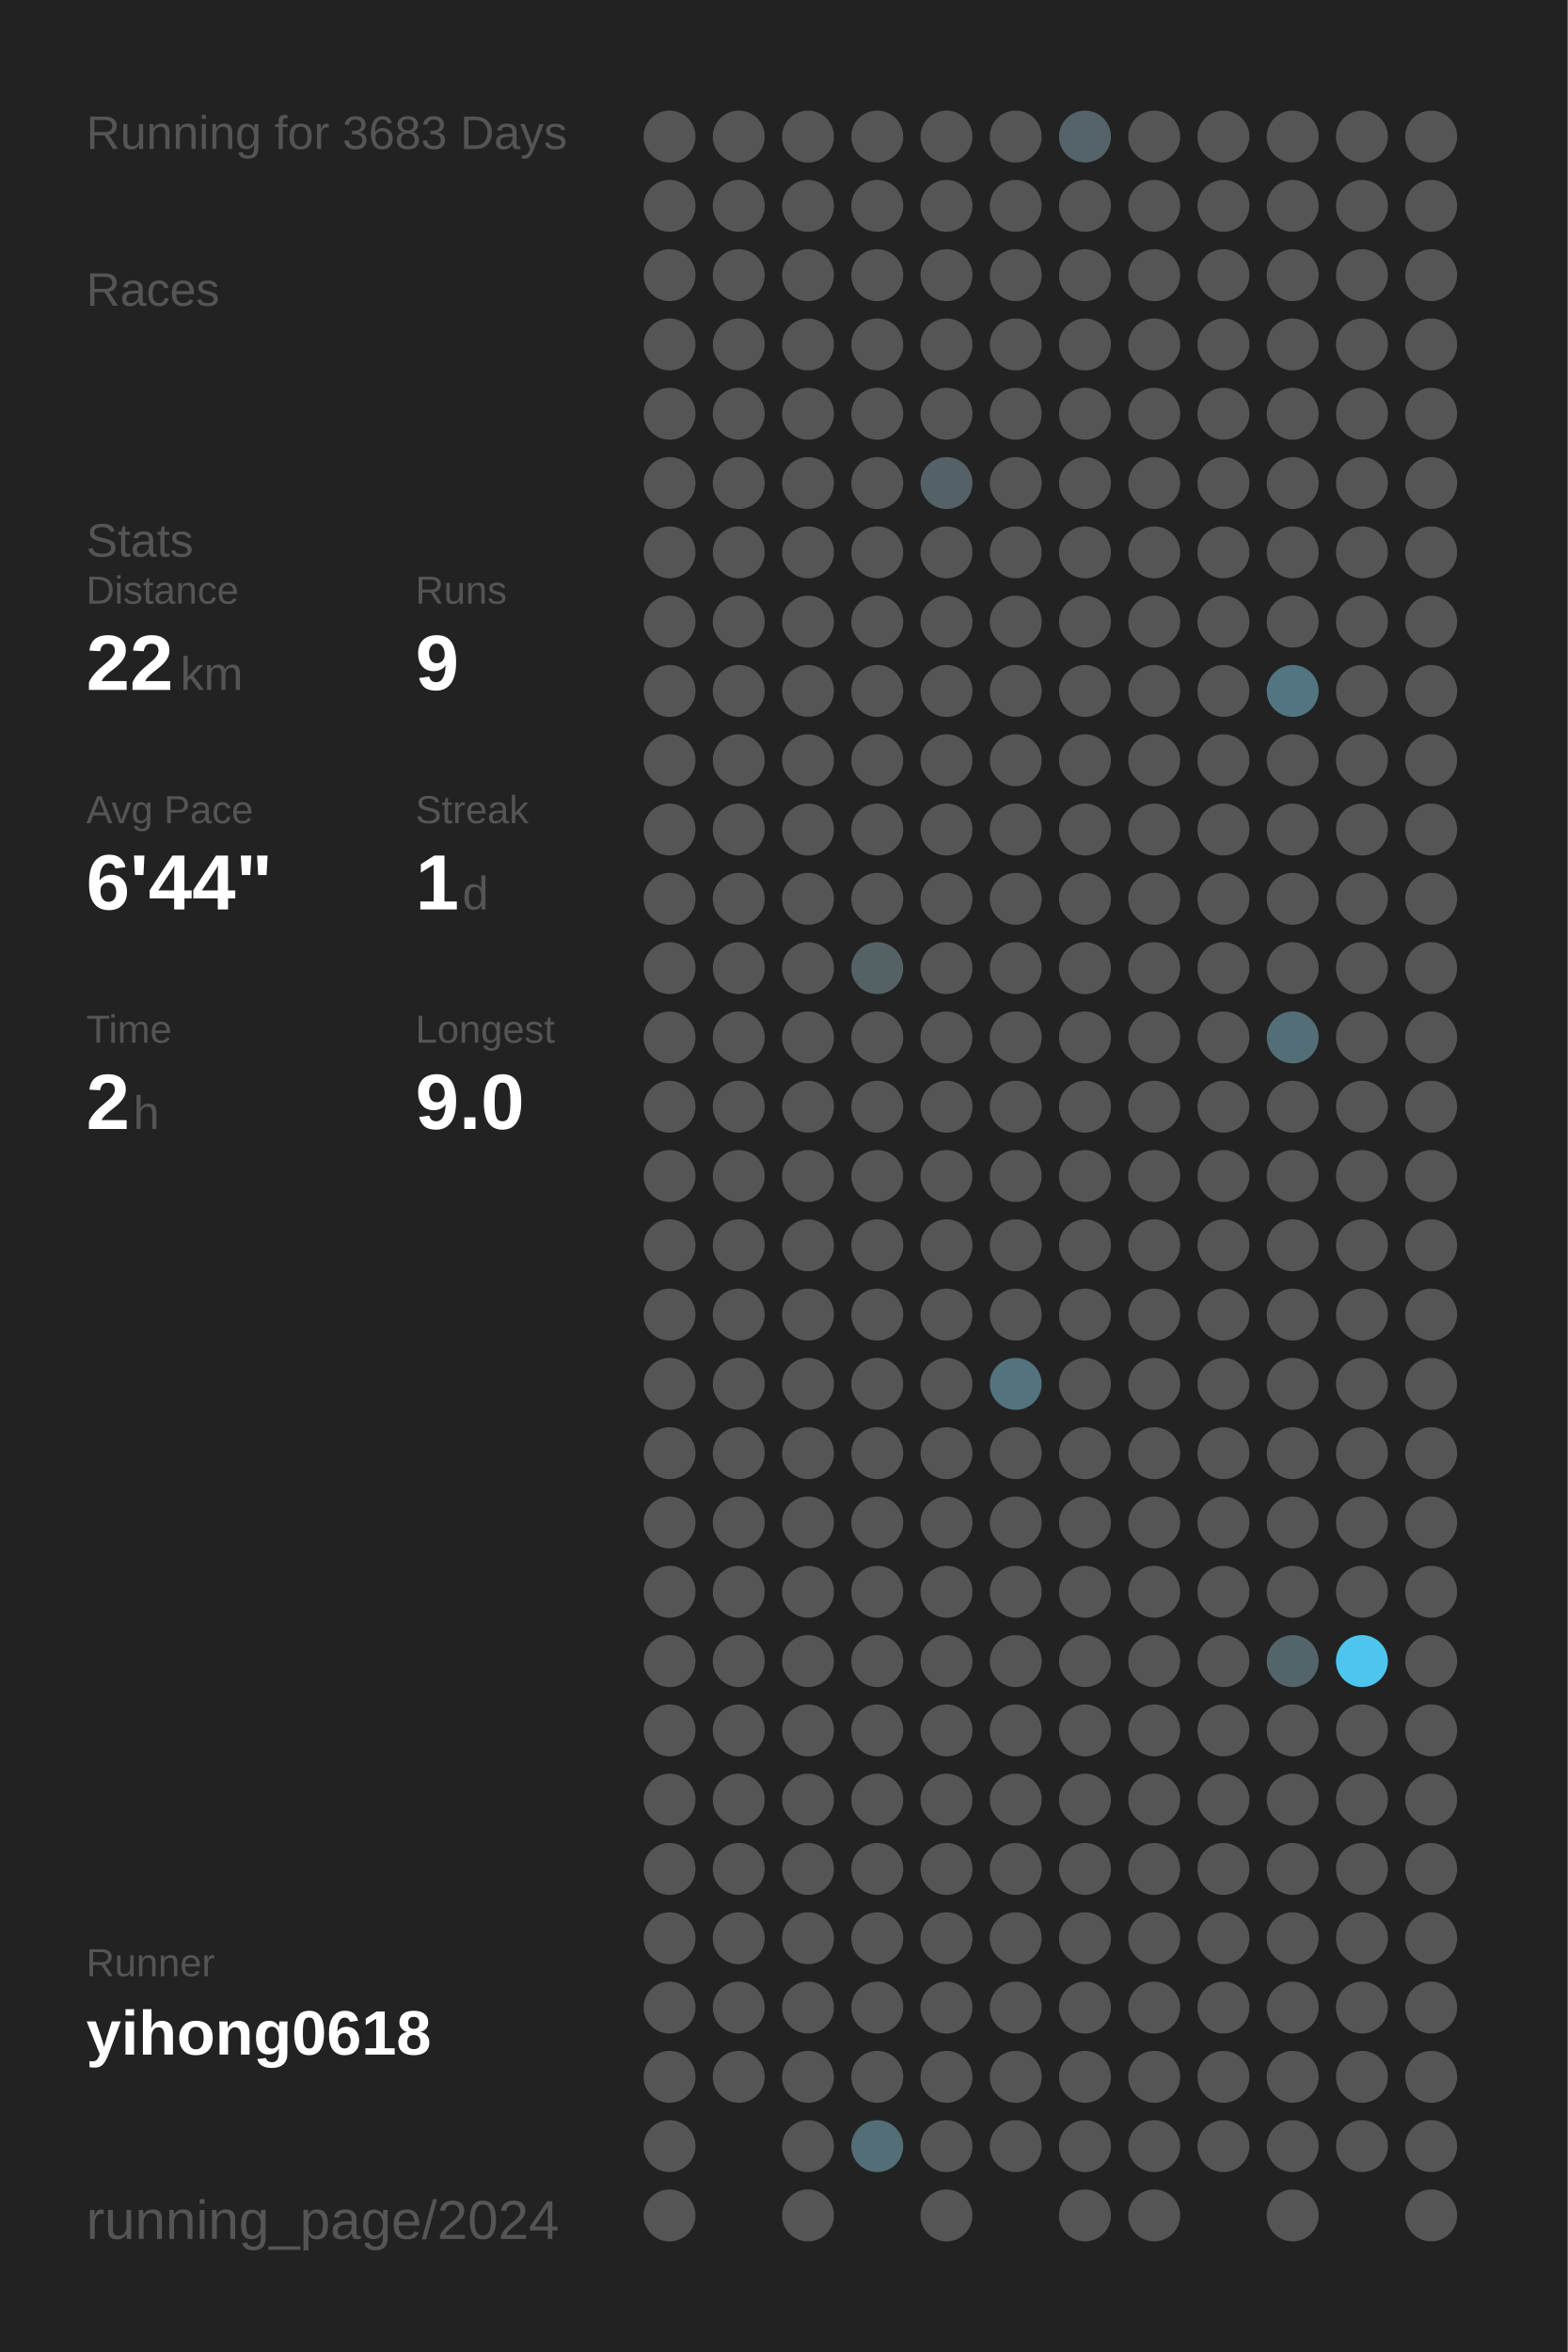
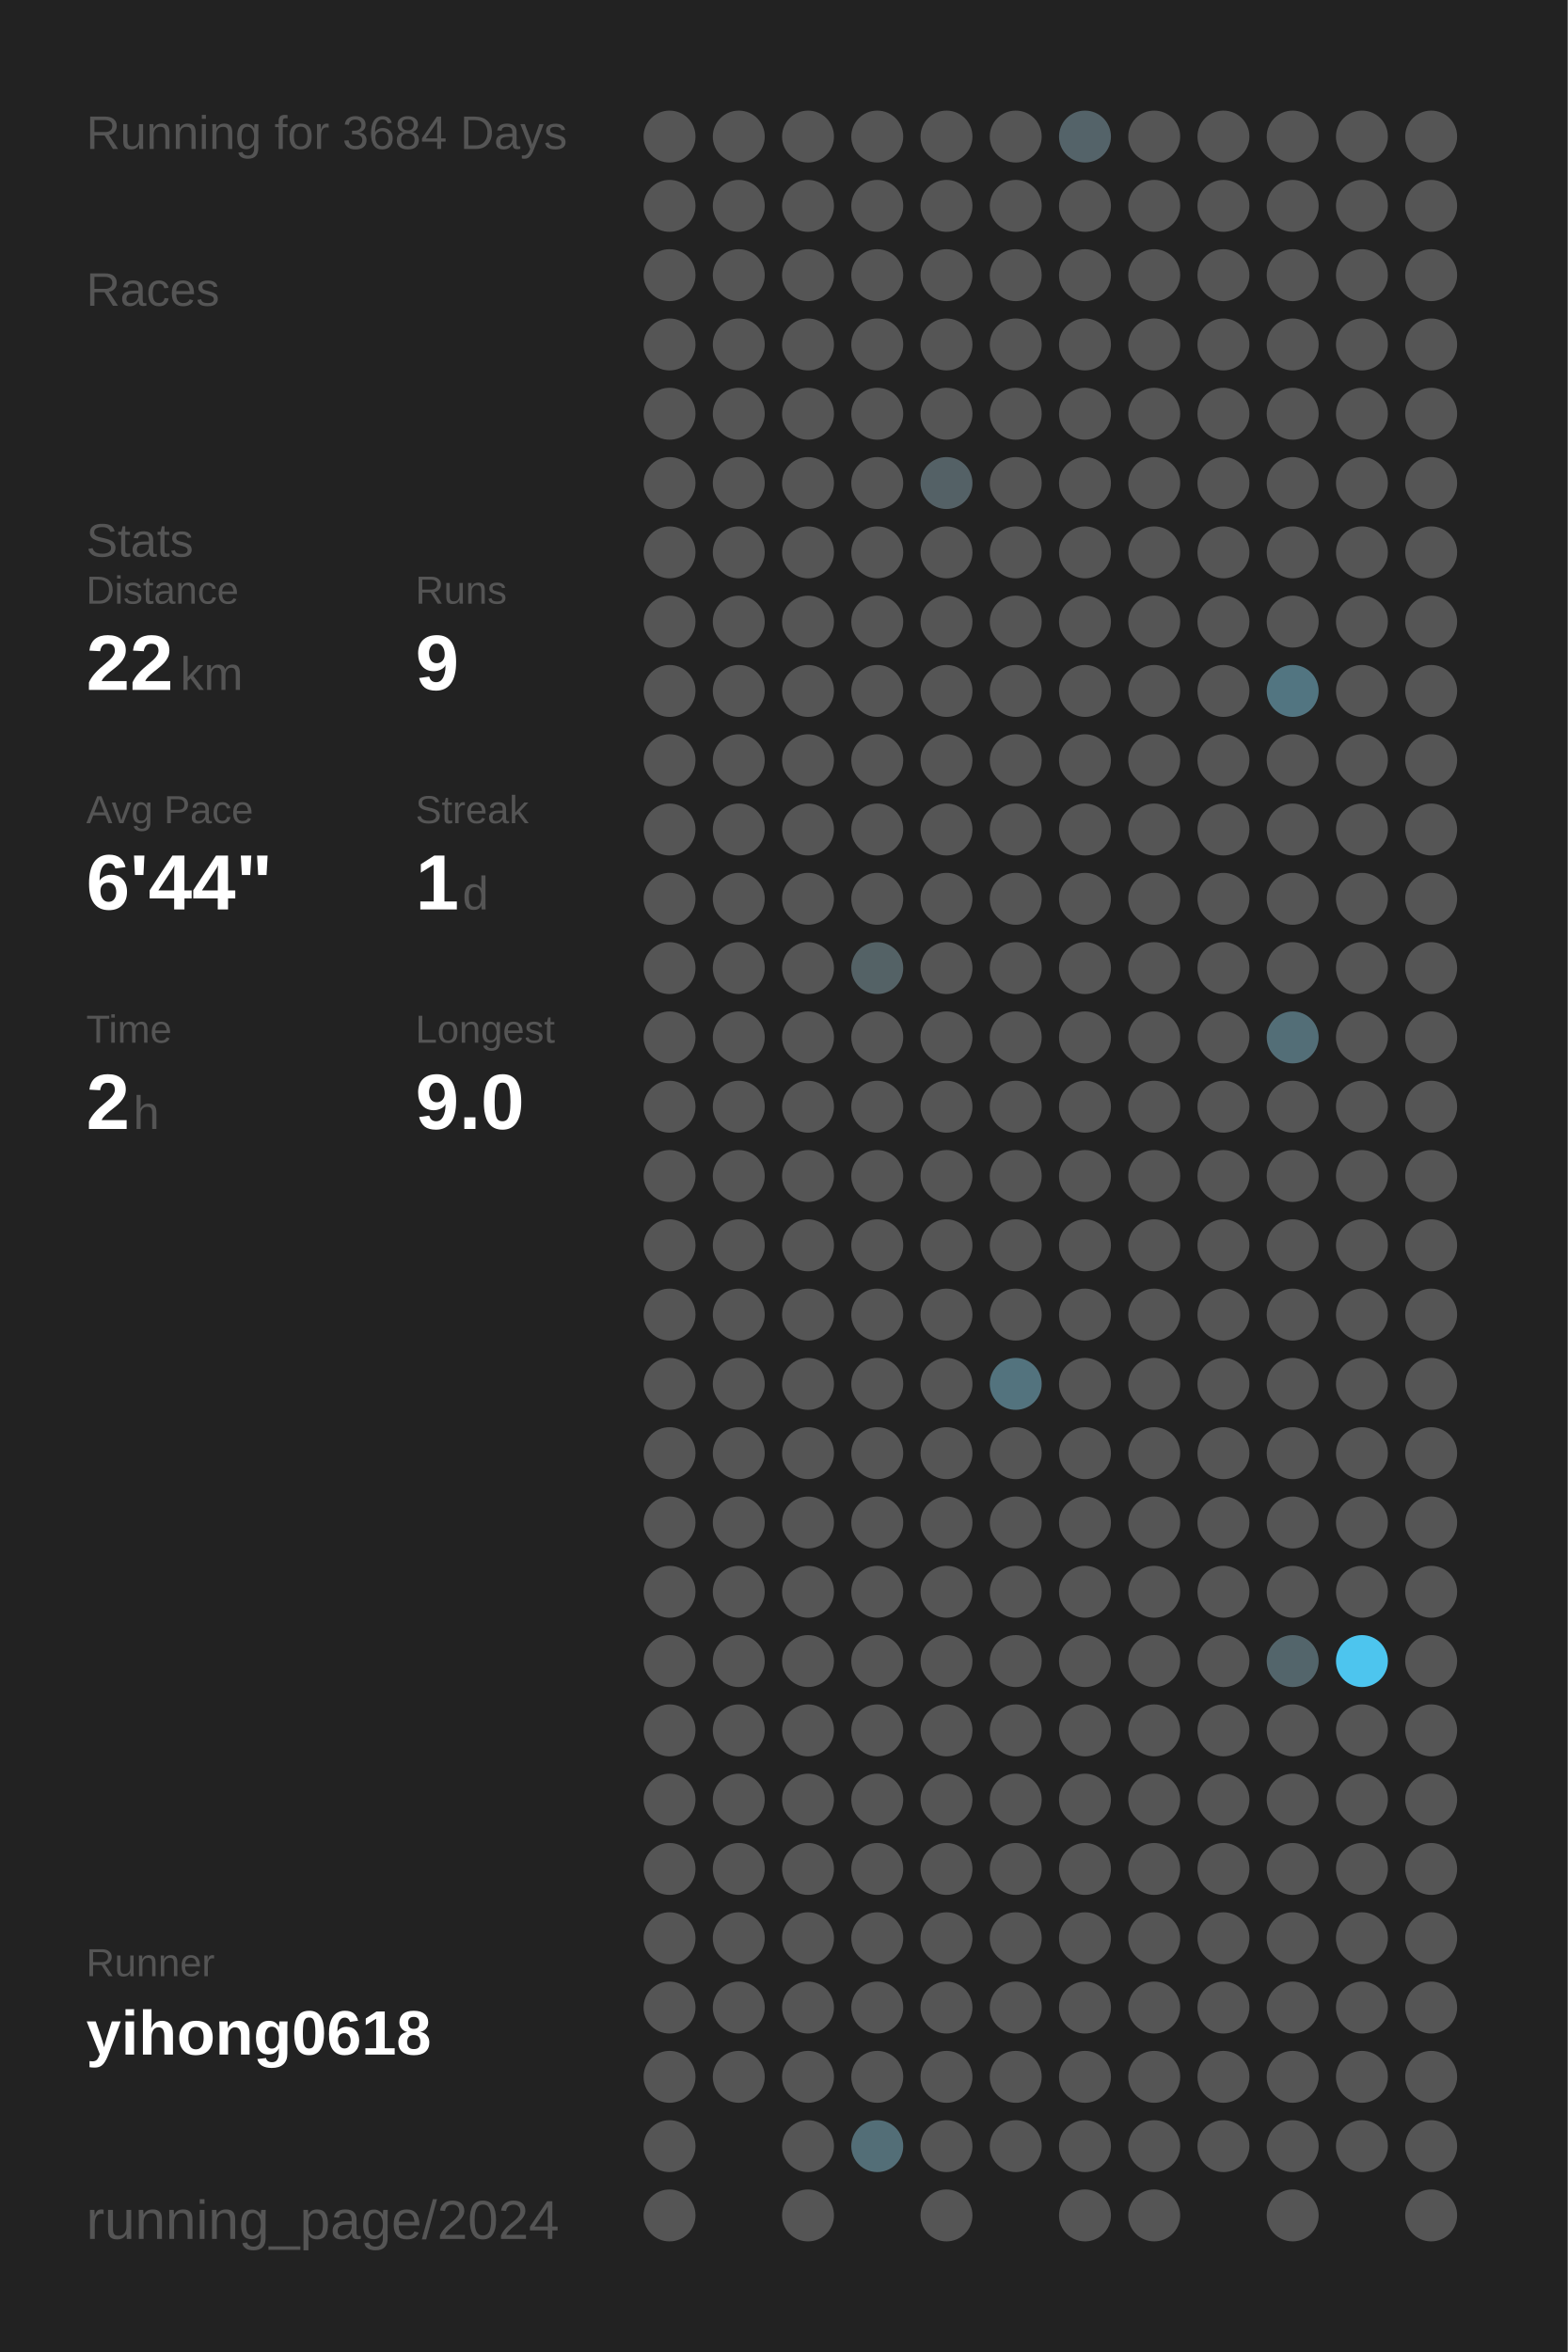
<svg xmlns="http://www.w3.org/2000/svg" baseProfile="full" height="300mm" version="1.1" viewBox="0,0,200,300" width="200mm">
  <defs />
  <rect fill="#222222" height="300" width="200" x="0" y="0" />
-   <text fill="#555555" style="font-size:6px; font-family:Arial;" x="11" y="19">Running for 3683 Days</text>
+   <text fill="#555555" style="font-size:6px; font-family:Arial;" x="11" y="19">Running for 3684 Days</text>
  <text fill="#555555" style="font-size:6px; font-family:Arial;" x="11" y="39">Races</text>
  <text fill="#555555" style="font-size:6px; font-family:Arial;" x="11" y="71">Stats</text>
  <text fill="#555555" style="font-size:5px; font-family:Arial;" x="11" y="77">Distance</text>
  <text fill="#FFFFFF" style="font-size:10px; font-family:Arial; font-weight:bold;" x="11" y="88">22</text>
  <text fill="#555555" style="font-size:6px; font-family:Arial;" x="23" y="88">km</text>
  <text fill="#555555" style="font-size:5px; font-family:Arial;" x="53" y="77">Runs</text>
  <text fill="#FFFFFF" style="font-size:10px; font-family:Arial; font-weight:bold;" x="53" y="88">9</text>
  <text fill="#555555" style="font-size:5px; font-family:Arial;" x="11" y="105">Avg Pace</text>
  <text fill="#FFFFFF" style="font-size:10px; font-family:Arial; font-weight:bold;" x="11" y="116">6'44"</text>
  <text fill="#555555" style="font-size:5px; font-family:Arial;" x="53" y="105">Streak</text>
  <text fill="#FFFFFF" style="font-size:10px; font-family:Arial; font-weight:bold;" x="53" y="116">1</text>
  <text fill="#555555" style="font-size:6px; font-family:Arial;" x="59" y="116">d</text>
  <text fill="#555555" style="font-size:5px; font-family:Arial;" x="11" y="133">Time</text>
  <text fill="#FFFFFF" style="font-size:10px; font-family:Arial; font-weight:bold;" x="11" y="144">2</text>
  <text fill="#555555" style="font-size:6px; font-family:Arial;" x="17" y="144">h</text>
  <text fill="#555555" style="font-size:5px; font-family:Arial;" x="53" y="133">Longest</text>
  <text fill="#FFFFFF" style="font-size:10px; font-family:Arial; font-weight:bold;" x="53" y="144">9.0</text>
  <text fill="#555555" style="font-size:5px; font-family:Arial;" x="11" y="252.065">Runner</text>
  <text fill="#FFFFFF" style="font-size:8px; font-family:Arial; font-weight:bold;" x="11" y="262.065">yihong0618</text>
  <text fill="#555555" style="font-size:7px; font-family:Arial;" x="11" y="285.581">running_page/2024</text>
  <circle cx="85.417" cy="17.419" fill="#555555" r="3.312" />
  <circle cx="85.417" cy="26.258" fill="#555555" r="3.312" />
  <circle cx="85.417" cy="35.097" fill="#555555" r="3.312" />
  <circle cx="85.417" cy="43.935" fill="#555555" r="3.312" />
  <circle cx="85.417" cy="52.774" fill="#555555" r="3.312" />
  <circle cx="85.417" cy="61.613" fill="#555555" r="3.312" />
  <circle cx="85.417" cy="70.452" fill="#555555" r="3.312" />
  <circle cx="85.417" cy="79.29" fill="#555555" r="3.312" />
  <circle cx="85.417" cy="88.129" fill="#555555" r="3.312" />
  <circle cx="85.417" cy="96.968" fill="#555555" r="3.312" />
  <circle cx="85.417" cy="105.806" fill="#555555" r="3.312" />
  <circle cx="85.417" cy="114.645" fill="#555555" r="3.312" />
  <circle cx="85.417" cy="123.484" fill="#555555" r="3.312" />
  <circle cx="85.417" cy="132.323" fill="#555555" r="3.312" />
  <circle cx="85.417" cy="141.161" fill="#555555" r="3.312" />
  <circle cx="85.417" cy="150" fill="#555555" r="3.312" />
  <circle cx="85.417" cy="158.839" fill="#555555" r="3.312" />
  <circle cx="85.417" cy="167.677" fill="#555555" r="3.312" />
  <circle cx="85.417" cy="176.516" fill="#555555" r="3.312" />
  <circle cx="85.417" cy="185.355" fill="#555555" r="3.312" />
  <circle cx="85.417" cy="194.194" fill="#555555" r="3.312" />
  <circle cx="85.417" cy="203.032" fill="#555555" r="3.312" />
  <circle cx="85.417" cy="211.871" fill="#555555" r="3.312" />
  <circle cx="85.417" cy="220.71" fill="#555555" r="3.312" />
  <circle cx="85.417" cy="229.548" fill="#555555" r="3.312" />
  <circle cx="85.417" cy="238.387" fill="#555555" r="3.312" />
  <circle cx="85.417" cy="247.226" fill="#555555" r="3.312" />
  <circle cx="85.417" cy="256.065" fill="#555555" r="3.312" />
  <circle cx="85.417" cy="264.903" fill="#555555" r="3.312" />
  <circle cx="85.417" cy="273.742" fill="#555555" r="3.312" />
  <circle cx="85.417" cy="282.581" fill="#555555" r="3.312" />
  <circle cx="94.25" cy="17.419" fill="#555555" r="3.312" />
  <circle cx="94.25" cy="26.258" fill="#555555" r="3.312" />
  <circle cx="94.25" cy="35.097" fill="#555555" r="3.312" />
  <circle cx="94.25" cy="43.935" fill="#555555" r="3.312" />
  <circle cx="94.25" cy="52.774" fill="#555555" r="3.312" />
  <circle cx="94.25" cy="61.613" fill="#555555" r="3.312" />
  <circle cx="94.25" cy="70.452" fill="#555555" r="3.312" />
  <circle cx="94.25" cy="79.29" fill="#555555" r="3.312" />
  <circle cx="94.25" cy="88.129" fill="#555555" r="3.312" />
  <circle cx="94.25" cy="96.968" fill="#555555" r="3.312" />
  <circle cx="94.25" cy="105.806" fill="#555555" r="3.312" />
  <circle cx="94.25" cy="114.645" fill="#555555" r="3.312" />
  <circle cx="94.25" cy="123.484" fill="#555555" r="3.312" />
  <circle cx="94.25" cy="132.323" fill="#555555" r="3.312" />
  <circle cx="94.25" cy="141.161" fill="#555555" r="3.312" />
  <circle cx="94.25" cy="150" fill="#555555" r="3.312" />
  <circle cx="94.25" cy="158.839" fill="#555555" r="3.312" />
  <circle cx="94.25" cy="167.677" fill="#555555" r="3.312" />
  <circle cx="94.25" cy="176.516" fill="#555555" r="3.312" />
  <circle cx="94.25" cy="185.355" fill="#555555" r="3.312" />
  <circle cx="94.25" cy="194.194" fill="#555555" r="3.312" />
  <circle cx="94.25" cy="203.032" fill="#555555" r="3.312" />
  <circle cx="94.25" cy="211.871" fill="#555555" r="3.312" />
  <circle cx="94.25" cy="220.71" fill="#555555" r="3.312" />
  <circle cx="94.25" cy="229.548" fill="#555555" r="3.312" />
  <circle cx="94.25" cy="238.387" fill="#555555" r="3.312" />
  <circle cx="94.25" cy="247.226" fill="#555555" r="3.312" />
  <circle cx="94.25" cy="256.065" fill="#555555" r="3.312" />
  <circle cx="94.25" cy="264.903" fill="#555555" r="3.312" />
  <circle cx="103.083" cy="17.419" fill="#555555" r="3.312" />
  <circle cx="103.083" cy="26.258" fill="#555555" r="3.312" />
  <circle cx="103.083" cy="35.097" fill="#555555" r="3.312" />
  <circle cx="103.083" cy="43.935" fill="#555555" r="3.312" />
  <circle cx="103.083" cy="52.774" fill="#555555" r="3.312" />
  <circle cx="103.083" cy="61.613" fill="#555555" r="3.312" />
  <circle cx="103.083" cy="70.452" fill="#555555" r="3.312" />
  <circle cx="103.083" cy="79.29" fill="#555555" r="3.312" />
  <circle cx="103.083" cy="88.129" fill="#555555" r="3.312" />
  <circle cx="103.083" cy="96.968" fill="#555555" r="3.312" />
  <circle cx="103.083" cy="105.806" fill="#555555" r="3.312" />
  <circle cx="103.083" cy="114.645" fill="#555555" r="3.312" />
  <circle cx="103.083" cy="123.484" fill="#555555" r="3.312" />
  <circle cx="103.083" cy="132.323" fill="#555555" r="3.312" />
  <circle cx="103.083" cy="141.161" fill="#555555" r="3.312" />
  <circle cx="103.083" cy="150" fill="#555555" r="3.312" />
  <circle cx="103.083" cy="158.839" fill="#555555" r="3.312" />
  <circle cx="103.083" cy="167.677" fill="#555555" r="3.312" />
  <circle cx="103.083" cy="176.516" fill="#555555" r="3.312" />
  <circle cx="103.083" cy="185.355" fill="#555555" r="3.312" />
  <circle cx="103.083" cy="194.194" fill="#555555" r="3.312" />
  <circle cx="103.083" cy="203.032" fill="#555555" r="3.312" />
  <circle cx="103.083" cy="211.871" fill="#555555" r="3.312" />
  <circle cx="103.083" cy="220.71" fill="#555555" r="3.312" />
  <circle cx="103.083" cy="229.548" fill="#555555" r="3.312" />
  <circle cx="103.083" cy="238.387" fill="#555555" r="3.312" />
  <circle cx="103.083" cy="247.226" fill="#555555" r="3.312" />
  <circle cx="103.083" cy="256.065" fill="#555555" r="3.312" />
  <circle cx="103.083" cy="264.903" fill="#555555" r="3.312" />
  <circle cx="103.083" cy="273.742" fill="#555555" r="3.312" />
  <circle cx="103.083" cy="282.581" fill="#555555" r="3.312" />
  <circle cx="111.917" cy="17.419" fill="#555555" r="3.312" />
  <circle cx="111.917" cy="26.258" fill="#555555" r="3.312" />
  <circle cx="111.917" cy="35.097" fill="#555555" r="3.312" />
  <circle cx="111.917" cy="43.935" fill="#555555" r="3.312" />
  <circle cx="111.917" cy="52.774" fill="#555555" r="3.312" />
  <circle cx="111.917" cy="61.613" fill="#555555" r="3.312" />
  <circle cx="111.917" cy="70.452" fill="#555555" r="3.312" />
  <circle cx="111.917" cy="79.29" fill="#555555" r="3.312" />
  <circle cx="111.917" cy="88.129" fill="#555555" r="3.312" />
  <circle cx="111.917" cy="96.968" fill="#555555" r="3.312" />
  <circle cx="111.917" cy="105.806" fill="#555555" r="3.312" />
  <circle cx="111.917" cy="114.645" fill="#555555" r="3.312" />
  <circle cx="111.917" cy="123.484" fill="#546266" r="3.312" />
  <circle cx="111.917" cy="132.323" fill="#555555" r="3.312" />
  <circle cx="111.917" cy="141.161" fill="#555555" r="3.312" />
  <circle cx="111.917" cy="150" fill="#555555" r="3.312" />
  <circle cx="111.917" cy="158.839" fill="#555555" r="3.312" />
  <circle cx="111.917" cy="167.677" fill="#555555" r="3.312" />
  <circle cx="111.917" cy="176.516" fill="#555555" r="3.312" />
  <circle cx="111.917" cy="185.355" fill="#555555" r="3.312" />
  <circle cx="111.917" cy="194.194" fill="#555555" r="3.312" />
  <circle cx="111.917" cy="203.032" fill="#555555" r="3.312" />
  <circle cx="111.917" cy="211.871" fill="#555555" r="3.312" />
  <circle cx="111.917" cy="220.71" fill="#555555" r="3.312" />
  <circle cx="111.917" cy="229.548" fill="#555555" r="3.312" />
  <circle cx="111.917" cy="238.387" fill="#555555" r="3.312" />
  <circle cx="111.917" cy="247.226" fill="#555555" r="3.312" />
  <circle cx="111.917" cy="256.065" fill="#555555" r="3.312" />
  <circle cx="111.917" cy="264.903" fill="#555555" r="3.312" />
  <circle cx="111.917" cy="273.742" fill="#536e77" r="3.312" />
  <circle cx="120.75" cy="17.419" fill="#555555" r="3.312" />
  <circle cx="120.75" cy="26.258" fill="#555555" r="3.312" />
  <circle cx="120.75" cy="35.097" fill="#555555" r="3.312" />
  <circle cx="120.75" cy="43.935" fill="#555555" r="3.312" />
  <circle cx="120.75" cy="52.774" fill="#555555" r="3.312" />
  <circle cx="120.75" cy="61.613" fill="#546166" r="3.312" />
  <circle cx="120.75" cy="70.452" fill="#555555" r="3.312" />
  <circle cx="120.75" cy="79.29" fill="#555555" r="3.312" />
  <circle cx="120.75" cy="88.129" fill="#555555" r="3.312" />
  <circle cx="120.75" cy="96.968" fill="#555555" r="3.312" />
  <circle cx="120.75" cy="105.806" fill="#555555" r="3.312" />
  <circle cx="120.75" cy="114.645" fill="#555555" r="3.312" />
  <circle cx="120.75" cy="123.484" fill="#555555" r="3.312" />
  <circle cx="120.75" cy="132.323" fill="#555555" r="3.312" />
  <circle cx="120.75" cy="141.161" fill="#555555" r="3.312" />
  <circle cx="120.75" cy="150" fill="#555555" r="3.312" />
  <circle cx="120.75" cy="158.839" fill="#555555" r="3.312" />
  <circle cx="120.75" cy="167.677" fill="#555555" r="3.312" />
  <circle cx="120.75" cy="176.516" fill="#555555" r="3.312" />
  <circle cx="120.75" cy="185.355" fill="#555555" r="3.312" />
  <circle cx="120.75" cy="194.194" fill="#555555" r="3.312" />
  <circle cx="120.75" cy="203.032" fill="#555555" r="3.312" />
  <circle cx="120.75" cy="211.871" fill="#555555" r="3.312" />
  <circle cx="120.75" cy="220.71" fill="#555555" r="3.312" />
  <circle cx="120.75" cy="229.548" fill="#555555" r="3.312" />
  <circle cx="120.75" cy="238.387" fill="#555555" r="3.312" />
  <circle cx="120.75" cy="247.226" fill="#555555" r="3.312" />
  <circle cx="120.75" cy="256.065" fill="#555555" r="3.312" />
  <circle cx="120.75" cy="264.903" fill="#555555" r="3.312" />
  <circle cx="120.75" cy="273.742" fill="#555555" r="3.312" />
  <circle cx="120.75" cy="282.581" fill="#555555" r="3.312" />
  <circle cx="129.583" cy="17.419" fill="#555555" r="3.312" />
  <circle cx="129.583" cy="26.258" fill="#555555" r="3.312" />
  <circle cx="129.583" cy="35.097" fill="#555555" r="3.312" />
  <circle cx="129.583" cy="43.935" fill="#555555" r="3.312" />
  <circle cx="129.583" cy="52.774" fill="#555555" r="3.312" />
  <circle cx="129.583" cy="61.613" fill="#555555" r="3.312" />
  <circle cx="129.583" cy="70.452" fill="#555555" r="3.312" />
  <circle cx="129.583" cy="79.29" fill="#555555" r="3.312" />
  <circle cx="129.583" cy="88.129" fill="#555555" r="3.312" />
  <circle cx="129.583" cy="96.968" fill="#555555" r="3.312" />
  <circle cx="129.583" cy="105.806" fill="#555555" r="3.312" />
  <circle cx="129.583" cy="114.645" fill="#555555" r="3.312" />
  <circle cx="129.583" cy="123.484" fill="#555555" r="3.312" />
  <circle cx="129.583" cy="132.323" fill="#555555" r="3.312" />
  <circle cx="129.583" cy="141.161" fill="#555555" r="3.312" />
  <circle cx="129.583" cy="150" fill="#555555" r="3.312" />
  <circle cx="129.583" cy="158.839" fill="#555555" r="3.312" />
  <circle cx="129.583" cy="167.677" fill="#555555" r="3.312" />
  <circle cx="129.583" cy="176.516" fill="#53737e" r="3.312" />
  <circle cx="129.583" cy="185.355" fill="#555555" r="3.312" />
  <circle cx="129.583" cy="194.194" fill="#555555" r="3.312" />
  <circle cx="129.583" cy="203.032" fill="#555555" r="3.312" />
  <circle cx="129.583" cy="211.871" fill="#555555" r="3.312" />
  <circle cx="129.583" cy="220.71" fill="#555555" r="3.312" />
  <circle cx="129.583" cy="229.548" fill="#555555" r="3.312" />
  <circle cx="129.583" cy="238.387" fill="#555555" r="3.312" />
  <circle cx="129.583" cy="247.226" fill="#555555" r="3.312" />
  <circle cx="129.583" cy="256.065" fill="#555555" r="3.312" />
  <circle cx="129.583" cy="264.903" fill="#555555" r="3.312" />
  <circle cx="129.583" cy="273.742" fill="#555555" r="3.312" />
  <circle cx="138.417" cy="17.419" fill="#546369" r="3.312" />
  <circle cx="138.417" cy="26.258" fill="#555555" r="3.312" />
  <circle cx="138.417" cy="35.097" fill="#555555" r="3.312" />
  <circle cx="138.417" cy="43.935" fill="#555555" r="3.312" />
  <circle cx="138.417" cy="52.774" fill="#555555" r="3.312" />
  <circle cx="138.417" cy="61.613" fill="#555555" r="3.312" />
  <circle cx="138.417" cy="70.452" fill="#555555" r="3.312" />
  <circle cx="138.417" cy="79.29" fill="#555555" r="3.312" />
  <circle cx="138.417" cy="88.129" fill="#555555" r="3.312" />
  <circle cx="138.417" cy="96.968" fill="#555555" r="3.312" />
  <circle cx="138.417" cy="105.806" fill="#555555" r="3.312" />
  <circle cx="138.417" cy="114.645" fill="#555555" r="3.312" />
  <circle cx="138.417" cy="123.484" fill="#555555" r="3.312" />
  <circle cx="138.417" cy="132.323" fill="#555555" r="3.312" />
  <circle cx="138.417" cy="141.161" fill="#555555" r="3.312" />
  <circle cx="138.417" cy="150" fill="#555555" r="3.312" />
  <circle cx="138.417" cy="158.839" fill="#555555" r="3.312" />
  <circle cx="138.417" cy="167.677" fill="#555555" r="3.312" />
  <circle cx="138.417" cy="176.516" fill="#555555" r="3.312" />
  <circle cx="138.417" cy="185.355" fill="#555555" r="3.312" />
  <circle cx="138.417" cy="194.194" fill="#555555" r="3.312" />
  <circle cx="138.417" cy="203.032" fill="#555555" r="3.312" />
  <circle cx="138.417" cy="211.871" fill="#555555" r="3.312" />
  <circle cx="138.417" cy="220.71" fill="#555555" r="3.312" />
  <circle cx="138.417" cy="229.548" fill="#555555" r="3.312" />
  <circle cx="138.417" cy="238.387" fill="#555555" r="3.312" />
  <circle cx="138.417" cy="247.226" fill="#555555" r="3.312" />
  <circle cx="138.417" cy="256.065" fill="#555555" r="3.312" />
  <circle cx="138.417" cy="264.903" fill="#555555" r="3.312" />
  <circle cx="138.417" cy="273.742" fill="#555555" r="3.312" />
  <circle cx="138.417" cy="282.581" fill="#555555" r="3.312" />
  <circle cx="147.25" cy="17.419" fill="#555555" r="3.312" />
  <circle cx="147.25" cy="26.258" fill="#555555" r="3.312" />
  <circle cx="147.25" cy="35.097" fill="#555555" r="3.312" />
  <circle cx="147.25" cy="43.935" fill="#555555" r="3.312" />
  <circle cx="147.25" cy="52.774" fill="#555555" r="3.312" />
  <circle cx="147.25" cy="61.613" fill="#555555" r="3.312" />
  <circle cx="147.25" cy="70.452" fill="#555555" r="3.312" />
  <circle cx="147.25" cy="79.29" fill="#555555" r="3.312" />
  <circle cx="147.25" cy="88.129" fill="#555555" r="3.312" />
  <circle cx="147.25" cy="96.968" fill="#555555" r="3.312" />
  <circle cx="147.25" cy="105.806" fill="#555555" r="3.312" />
  <circle cx="147.25" cy="114.645" fill="#555555" r="3.312" />
  <circle cx="147.25" cy="123.484" fill="#555555" r="3.312" />
  <circle cx="147.25" cy="132.323" fill="#555555" r="3.312" />
  <circle cx="147.25" cy="141.161" fill="#555555" r="3.312" />
  <circle cx="147.25" cy="150" fill="#555555" r="3.312" />
  <circle cx="147.25" cy="158.839" fill="#555555" r="3.312" />
  <circle cx="147.25" cy="167.677" fill="#555555" r="3.312" />
  <circle cx="147.25" cy="176.516" fill="#555555" r="3.312" />
  <circle cx="147.25" cy="185.355" fill="#555555" r="3.312" />
  <circle cx="147.25" cy="194.194" fill="#555555" r="3.312" />
  <circle cx="147.25" cy="203.032" fill="#555555" r="3.312" />
  <circle cx="147.25" cy="211.871" fill="#555555" r="3.312" />
  <circle cx="147.25" cy="220.71" fill="#555555" r="3.312" />
  <circle cx="147.25" cy="229.548" fill="#555555" r="3.312" />
  <circle cx="147.25" cy="238.387" fill="#555555" r="3.312" />
  <circle cx="147.25" cy="247.226" fill="#555555" r="3.312" />
  <circle cx="147.25" cy="256.065" fill="#555555" r="3.312" />
  <circle cx="147.25" cy="264.903" fill="#555555" r="3.312" />
  <circle cx="147.25" cy="273.742" fill="#555555" r="3.312" />
  <circle cx="147.25" cy="282.581" fill="#555555" r="3.312" />
  <circle cx="156.083" cy="17.419" fill="#555555" r="3.312" />
  <circle cx="156.083" cy="26.258" fill="#555555" r="3.312" />
  <circle cx="156.083" cy="35.097" fill="#555555" r="3.312" />
  <circle cx="156.083" cy="43.935" fill="#555555" r="3.312" />
  <circle cx="156.083" cy="52.774" fill="#555555" r="3.312" />
  <circle cx="156.083" cy="61.613" fill="#555555" r="3.312" />
  <circle cx="156.083" cy="70.452" fill="#555555" r="3.312" />
  <circle cx="156.083" cy="79.29" fill="#555555" r="3.312" />
  <circle cx="156.083" cy="88.129" fill="#555555" r="3.312" />
  <circle cx="156.083" cy="96.968" fill="#555555" r="3.312" />
  <circle cx="156.083" cy="105.806" fill="#555555" r="3.312" />
  <circle cx="156.083" cy="114.645" fill="#555555" r="3.312" />
  <circle cx="156.083" cy="123.484" fill="#555555" r="3.312" />
  <circle cx="156.083" cy="132.323" fill="#555555" r="3.312" />
  <circle cx="156.083" cy="141.161" fill="#555555" r="3.312" />
  <circle cx="156.083" cy="150" fill="#555555" r="3.312" />
  <circle cx="156.083" cy="158.839" fill="#555555" r="3.312" />
  <circle cx="156.083" cy="167.677" fill="#555555" r="3.312" />
  <circle cx="156.083" cy="176.516" fill="#555555" r="3.312" />
  <circle cx="156.083" cy="185.355" fill="#555555" r="3.312" />
  <circle cx="156.083" cy="194.194" fill="#555555" r="3.312" />
  <circle cx="156.083" cy="203.032" fill="#555555" r="3.312" />
  <circle cx="156.083" cy="211.871" fill="#555555" r="3.312" />
  <circle cx="156.083" cy="220.71" fill="#555555" r="3.312" />
  <circle cx="156.083" cy="229.548" fill="#555555" r="3.312" />
  <circle cx="156.083" cy="238.387" fill="#555555" r="3.312" />
  <circle cx="156.083" cy="247.226" fill="#555555" r="3.312" />
  <circle cx="156.083" cy="256.065" fill="#555555" r="3.312" />
  <circle cx="156.083" cy="264.903" fill="#555555" r="3.312" />
  <circle cx="156.083" cy="273.742" fill="#555555" r="3.312" />
  <circle cx="164.917" cy="17.419" fill="#555555" r="3.312" />
  <circle cx="164.917" cy="26.258" fill="#555555" r="3.312" />
  <circle cx="164.917" cy="35.097" fill="#555555" r="3.312" />
  <circle cx="164.917" cy="43.935" fill="#555555" r="3.312" />
  <circle cx="164.917" cy="52.774" fill="#555555" r="3.312" />
  <circle cx="164.917" cy="61.613" fill="#555555" r="3.312" />
  <circle cx="164.917" cy="70.452" fill="#555555" r="3.312" />
  <circle cx="164.917" cy="79.29" fill="#555555" r="3.312" />
  <circle cx="164.917" cy="88.129" fill="#527581" r="3.312" />
  <circle cx="164.917" cy="96.968" fill="#555555" r="3.312" />
  <circle cx="164.917" cy="105.806" fill="#555555" r="3.312" />
  <circle cx="164.917" cy="114.645" fill="#555555" r="3.312" />
  <circle cx="164.917" cy="123.484" fill="#555555" r="3.312" />
  <circle cx="164.917" cy="132.323" fill="#536e77" r="3.312" />
  <circle cx="164.917" cy="141.161" fill="#555555" r="3.312" />
  <circle cx="164.917" cy="150" fill="#555555" r="3.312" />
  <circle cx="164.917" cy="158.839" fill="#555555" r="3.312" />
  <circle cx="164.917" cy="167.677" fill="#555555" r="3.312" />
  <circle cx="164.917" cy="176.516" fill="#555555" r="3.312" />
  <circle cx="164.917" cy="185.355" fill="#555555" r="3.312" />
  <circle cx="164.917" cy="194.194" fill="#555555" r="3.312" />
  <circle cx="164.917" cy="203.032" fill="#555555" r="3.312" />
  <circle cx="164.917" cy="211.871" fill="#53656b" r="3.312" />
  <circle cx="164.917" cy="220.71" fill="#555555" r="3.312" />
  <circle cx="164.917" cy="229.548" fill="#555555" r="3.312" />
  <circle cx="164.917" cy="238.387" fill="#555555" r="3.312" />
  <circle cx="164.917" cy="247.226" fill="#555555" r="3.312" />
  <circle cx="164.917" cy="256.065" fill="#555555" r="3.312" />
  <circle cx="164.917" cy="264.903" fill="#555555" r="3.312" />
  <circle cx="164.917" cy="273.742" fill="#555555" r="3.312" />
  <circle cx="164.917" cy="282.581" fill="#555555" r="3.312" />
  <circle cx="173.75" cy="17.419" fill="#555555" r="3.312" />
  <circle cx="173.75" cy="26.258" fill="#555555" r="3.312" />
  <circle cx="173.75" cy="35.097" fill="#555555" r="3.312" />
  <circle cx="173.75" cy="43.935" fill="#555555" r="3.312" />
  <circle cx="173.75" cy="52.774" fill="#555555" r="3.312" />
  <circle cx="173.75" cy="61.613" fill="#555555" r="3.312" />
  <circle cx="173.75" cy="70.452" fill="#555555" r="3.312" />
  <circle cx="173.75" cy="79.29" fill="#555555" r="3.312" />
  <circle cx="173.75" cy="88.129" fill="#555555" r="3.312" />
  <circle cx="173.75" cy="96.968" fill="#555555" r="3.312" />
  <circle cx="173.75" cy="105.806" fill="#555555" r="3.312" />
  <circle cx="173.75" cy="114.645" fill="#555555" r="3.312" />
  <circle cx="173.75" cy="123.484" fill="#555555" r="3.312" />
  <circle cx="173.75" cy="132.323" fill="#555555" r="3.312" />
  <circle cx="173.75" cy="141.161" fill="#555555" r="3.312" />
  <circle cx="173.75" cy="150" fill="#555555" r="3.312" />
  <circle cx="173.75" cy="158.839" fill="#555555" r="3.312" />
  <circle cx="173.75" cy="167.677" fill="#555555" r="3.312" />
  <circle cx="173.75" cy="176.516" fill="#555555" r="3.312" />
  <circle cx="173.75" cy="185.355" fill="#555555" r="3.312" />
  <circle cx="173.75" cy="194.194" fill="#555555" r="3.312" />
  <circle cx="173.75" cy="203.032" fill="#555555" r="3.312" />
  <circle cx="173.75" cy="211.871" fill="#4dc5ee" r="3.312" />
  <circle cx="173.75" cy="220.71" fill="#555555" r="3.312" />
  <circle cx="173.75" cy="229.548" fill="#555555" r="3.312" />
  <circle cx="173.75" cy="238.387" fill="#555555" r="3.312" />
  <circle cx="173.75" cy="247.226" fill="#555555" r="3.312" />
  <circle cx="173.75" cy="256.065" fill="#555555" r="3.312" />
  <circle cx="173.75" cy="264.903" fill="#555555" r="3.312" />
  <circle cx="173.75" cy="273.742" fill="#555555" r="3.312" />
  <circle cx="182.583" cy="17.419" fill="#555555" r="3.312" />
  <circle cx="182.583" cy="26.258" fill="#555555" r="3.312" />
  <circle cx="182.583" cy="35.097" fill="#555555" r="3.312" />
  <circle cx="182.583" cy="43.935" fill="#555555" r="3.312" />
  <circle cx="182.583" cy="52.774" fill="#555555" r="3.312" />
  <circle cx="182.583" cy="61.613" fill="#555555" r="3.312" />
  <circle cx="182.583" cy="70.452" fill="#555555" r="3.312" />
  <circle cx="182.583" cy="79.29" fill="#555555" r="3.312" />
  <circle cx="182.583" cy="88.129" fill="#555555" r="3.312" />
  <circle cx="182.583" cy="96.968" fill="#555555" r="3.312" />
  <circle cx="182.583" cy="105.806" fill="#555555" r="3.312" />
  <circle cx="182.583" cy="114.645" fill="#555555" r="3.312" />
  <circle cx="182.583" cy="123.484" fill="#555555" r="3.312" />
  <circle cx="182.583" cy="132.323" fill="#555555" r="3.312" />
  <circle cx="182.583" cy="141.161" fill="#555555" r="3.312" />
  <circle cx="182.583" cy="150" fill="#555555" r="3.312" />
  <circle cx="182.583" cy="158.839" fill="#555555" r="3.312" />
  <circle cx="182.583" cy="167.677" fill="#555555" r="3.312" />
  <circle cx="182.583" cy="176.516" fill="#555555" r="3.312" />
  <circle cx="182.583" cy="185.355" fill="#555555" r="3.312" />
  <circle cx="182.583" cy="194.194" fill="#555555" r="3.312" />
  <circle cx="182.583" cy="203.032" fill="#555555" r="3.312" />
  <circle cx="182.583" cy="211.871" fill="#555555" r="3.312" />
  <circle cx="182.583" cy="220.71" fill="#555555" r="3.312" />
  <circle cx="182.583" cy="229.548" fill="#555555" r="3.312" />
  <circle cx="182.583" cy="238.387" fill="#555555" r="3.312" />
  <circle cx="182.583" cy="247.226" fill="#555555" r="3.312" />
  <circle cx="182.583" cy="256.065" fill="#555555" r="3.312" />
  <circle cx="182.583" cy="264.903" fill="#555555" r="3.312" />
  <circle cx="182.583" cy="273.742" fill="#555555" r="3.312" />
  <circle cx="182.583" cy="282.581" fill="#555555" r="3.312" />
</svg>
